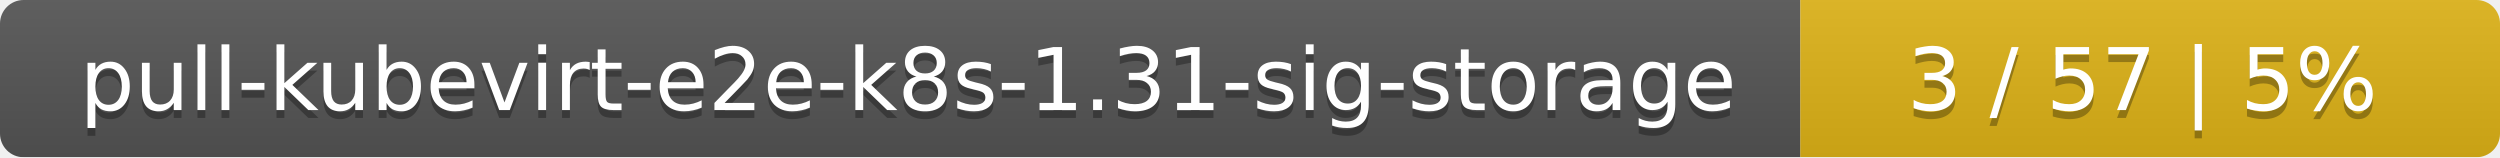
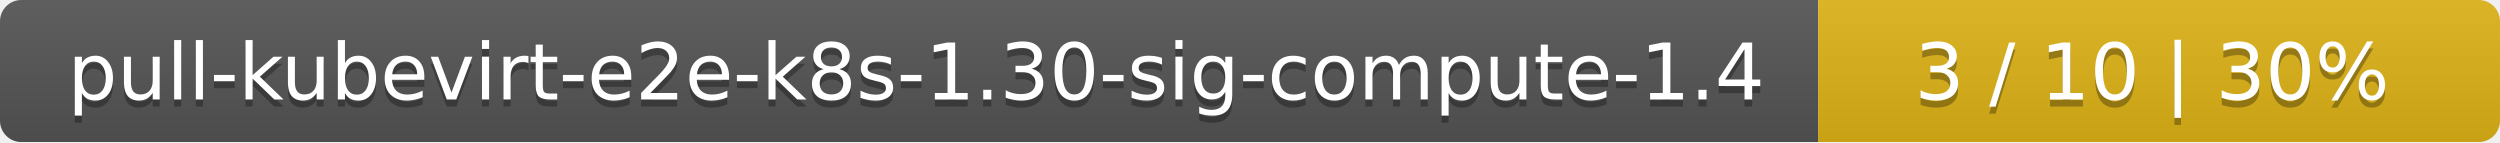
- <svg xmlns="http://www.w3.org/2000/svg" width="318" height="20">
+ <svg xmlns="http://www.w3.org/2000/svg" width="352" height="20">
  <linearGradient id="smooth" x2="0" y2="100%">
    <stop offset="0" stop-color="#bbb" stop-opacity=".1" />
    <stop offset="1" stop-opacity=".1" />
  </linearGradient>
  <mask id="round">
-     <rect width="318" height="20" rx="3" fill="#fff" />
+     <rect width="352" height="20" rx="3" fill="#fff" />
  </mask>
  <g mask="url(#round)">
-     <rect width="229" height="20" fill="#555" />
-     <rect x="229" width="89" height="20" fill="#dfb317" />
-     <rect width="318" height="20" fill="url(#smooth)" />
+     <rect width="256" height="20" fill="#555" />
+     <rect x="256" width="96" height="20" fill="#dfb317" />
+     <rect width="352" height="20" fill="url(#smooth)" />
  </g>
  <g fill="#fff" text-anchor="middle" font-family="DejaVu Sans,Verdana,Geneva,sans-serif" font-size="11">
-     <text x="115.5" y="15" fill="#010101" fill-opacity=".3">pull-kubevirt-e2e-k8s-1.31-sig-storage</text>
-     <text x="115.5" y="14">pull-kubevirt-e2e-k8s-1.31-sig-storage</text>
-     <text x="272.5" y="15" fill="#010101" fill-opacity=".3">3 / 57    |    5%</text>
-     <text x="272.5" y="14">3 / 57    |    5%</text>
+     <text x="129" y="15" fill="#010101" fill-opacity=".3">pull-kubevirt-e2e-k8s-1.30-sig-compute-1.4</text>
+     <text x="129" y="14">pull-kubevirt-e2e-k8s-1.30-sig-compute-1.4</text>
+     <text x="303" y="15" fill="#010101" fill-opacity=".3">3 / 10    |    30%</text>
+     <text x="303" y="14">3 / 10    |    30%</text>
  </g>
</svg>
